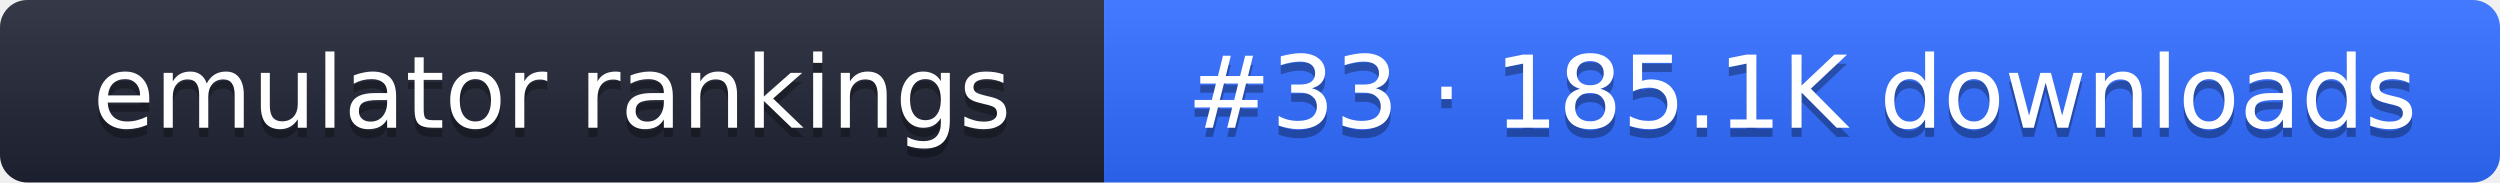
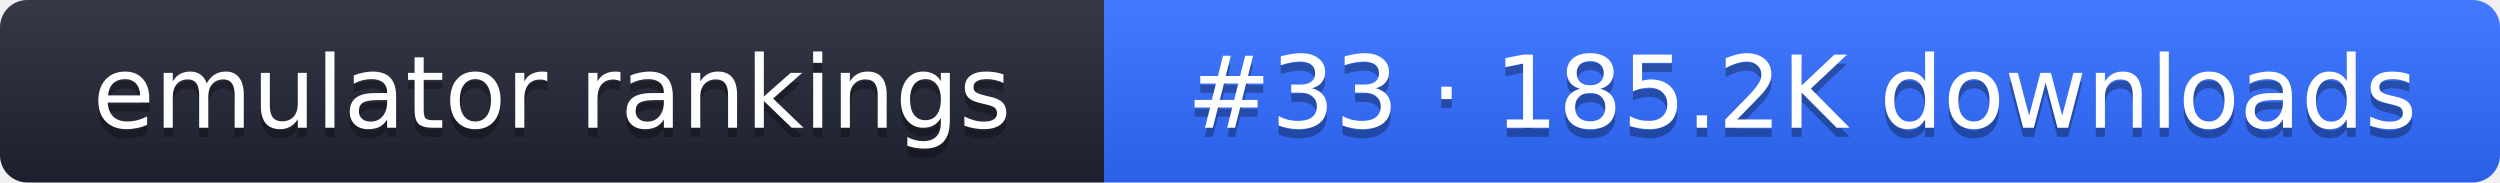
- <svg xmlns="http://www.w3.org/2000/svg" width="274" height="20" role="img" aria-label="emulator rankings: #33 · 185.1K downloads">
+ <svg xmlns="http://www.w3.org/2000/svg" width="274" height="20" role="img" aria-label="emulator rankings: #33 · 185.2K downloads">
  <linearGradient id="g" x2="0" y2="100%">
    <stop offset="0" stop-color="#fff" stop-opacity=".1" />
    <stop offset="1" stop-opacity=".1" />
  </linearGradient>
  <clipPath id="r">
    <rect width="274" height="20" rx="3" fill="#fff" />
  </clipPath>
  <g clip-path="url(#r)">
    <rect width="121" height="20" fill="#1f2433" />
    <rect x="121" width="153" height="20" fill="#2f6bff" />
    <rect width="274" height="20" fill="url(#g)" />
  </g>
  <g fill="#fff" text-anchor="middle" font-family="Verdana,DejaVu Sans,sans-serif" font-size="11">
    <text x="60.5" y="15" fill="#010101" fill-opacity=".3">emulator rankings</text>
    <text x="60.5" y="14">emulator rankings</text>
-     <text x="197.5" y="15" fill="#010101" fill-opacity=".3">#33 · 185.1K downloads</text>
-     <text x="197.5" y="14">#33 · 185.1K downloads</text>
+     <text x="197.5" y="15" fill="#010101" fill-opacity=".3">#33 · 185.2K downloads</text>
+     <text x="197.5" y="14">#33 · 185.2K downloads</text>
  </g>
</svg>
